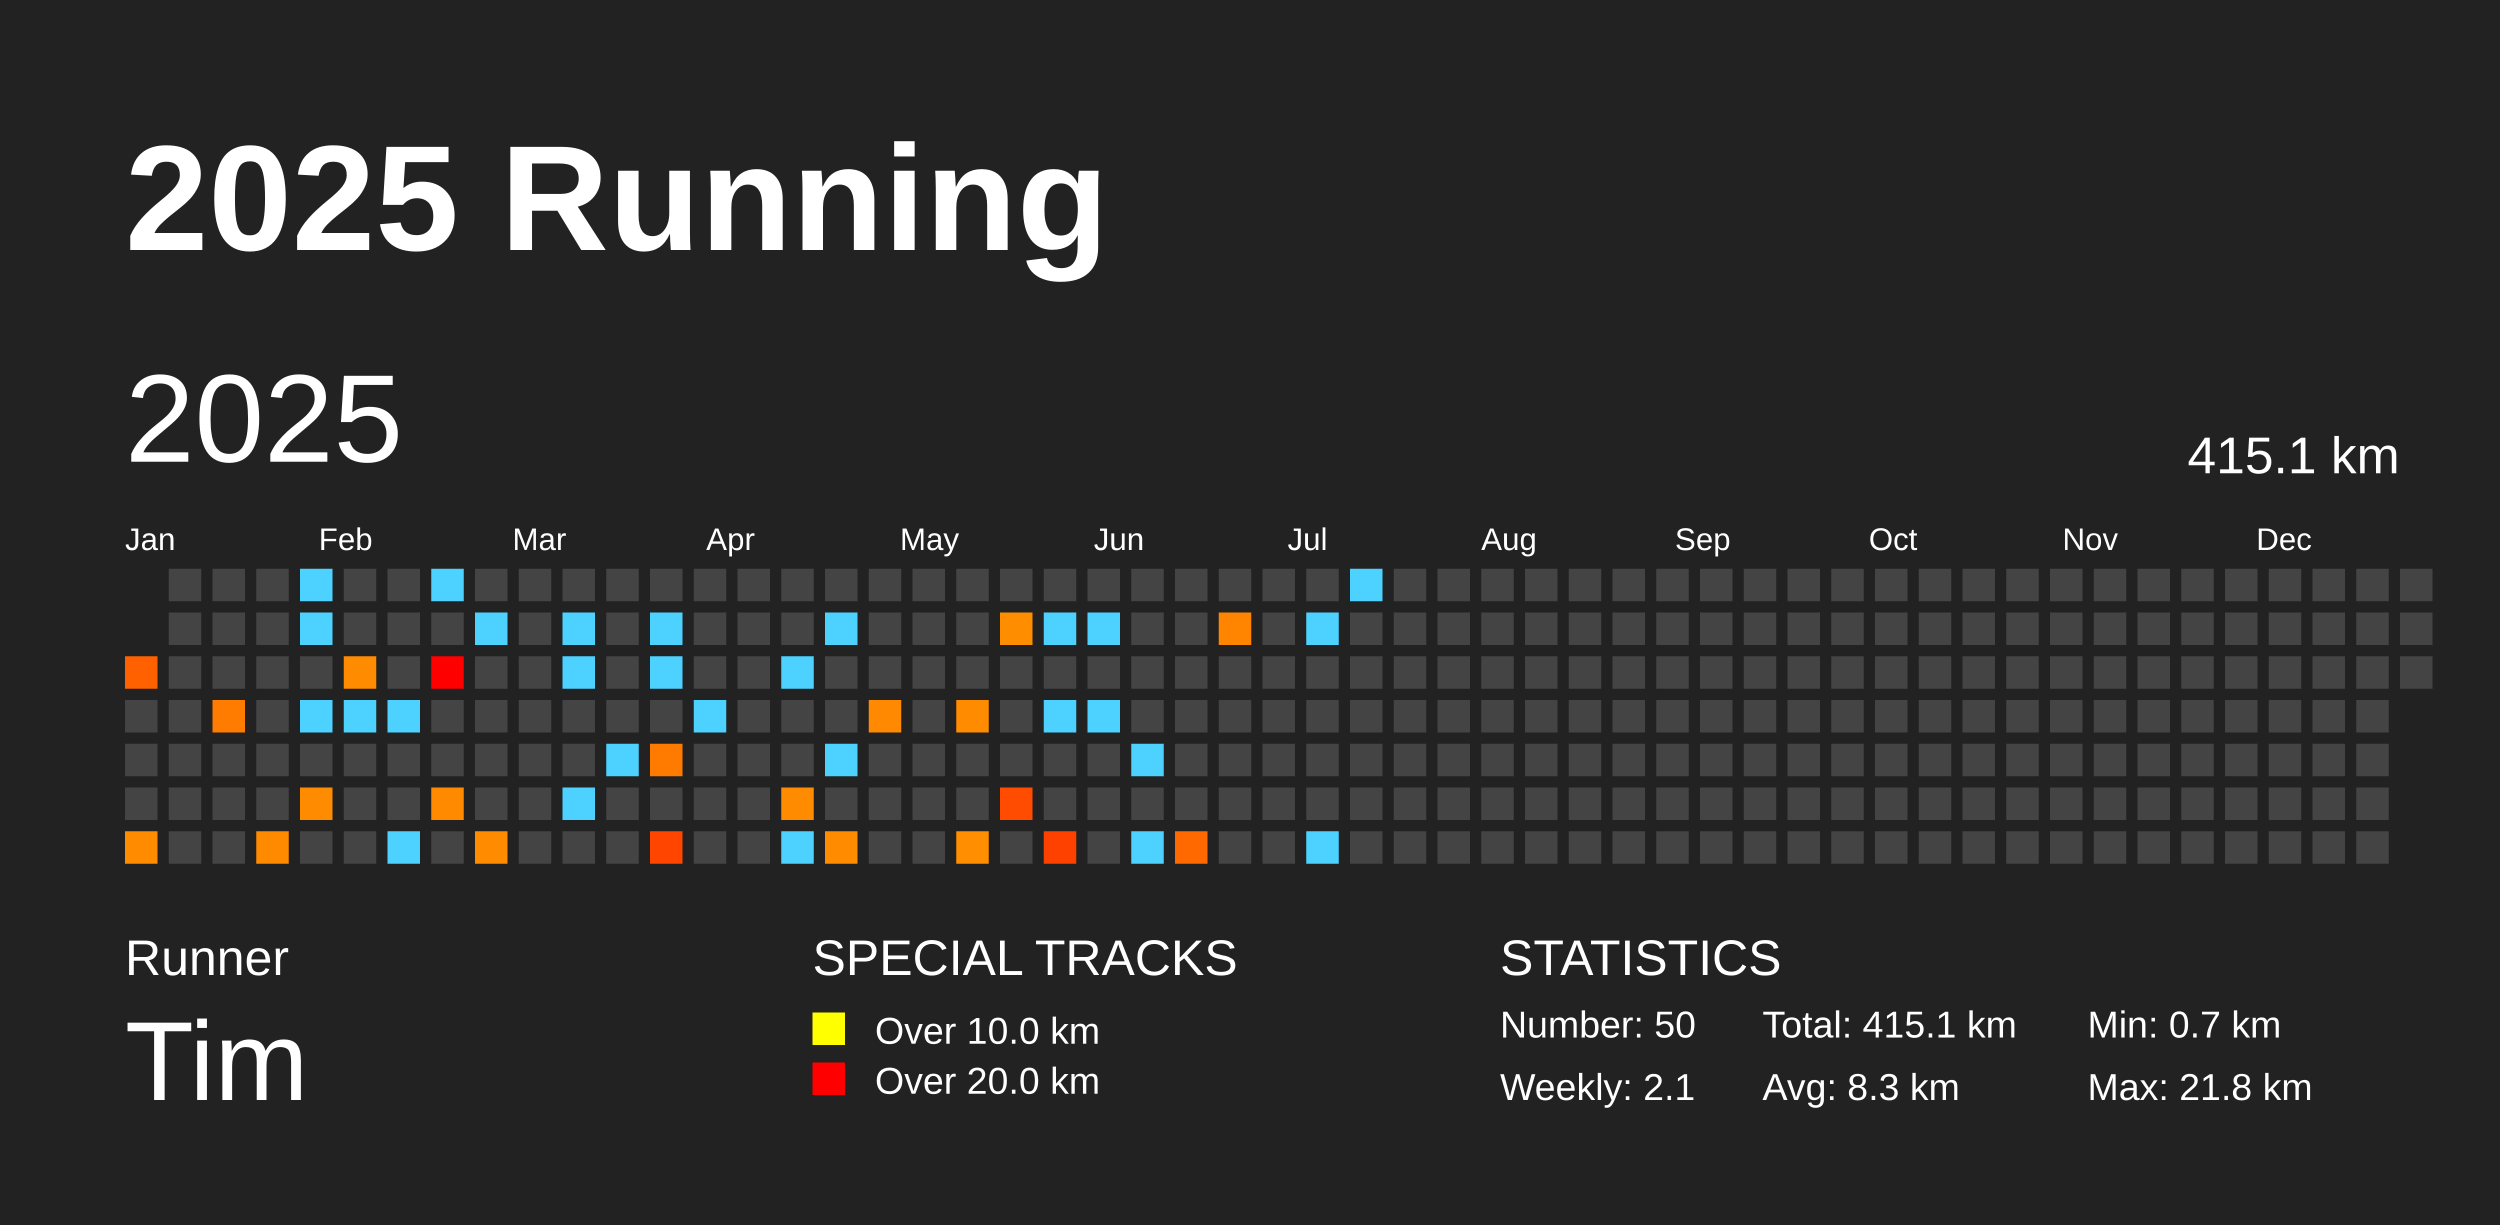
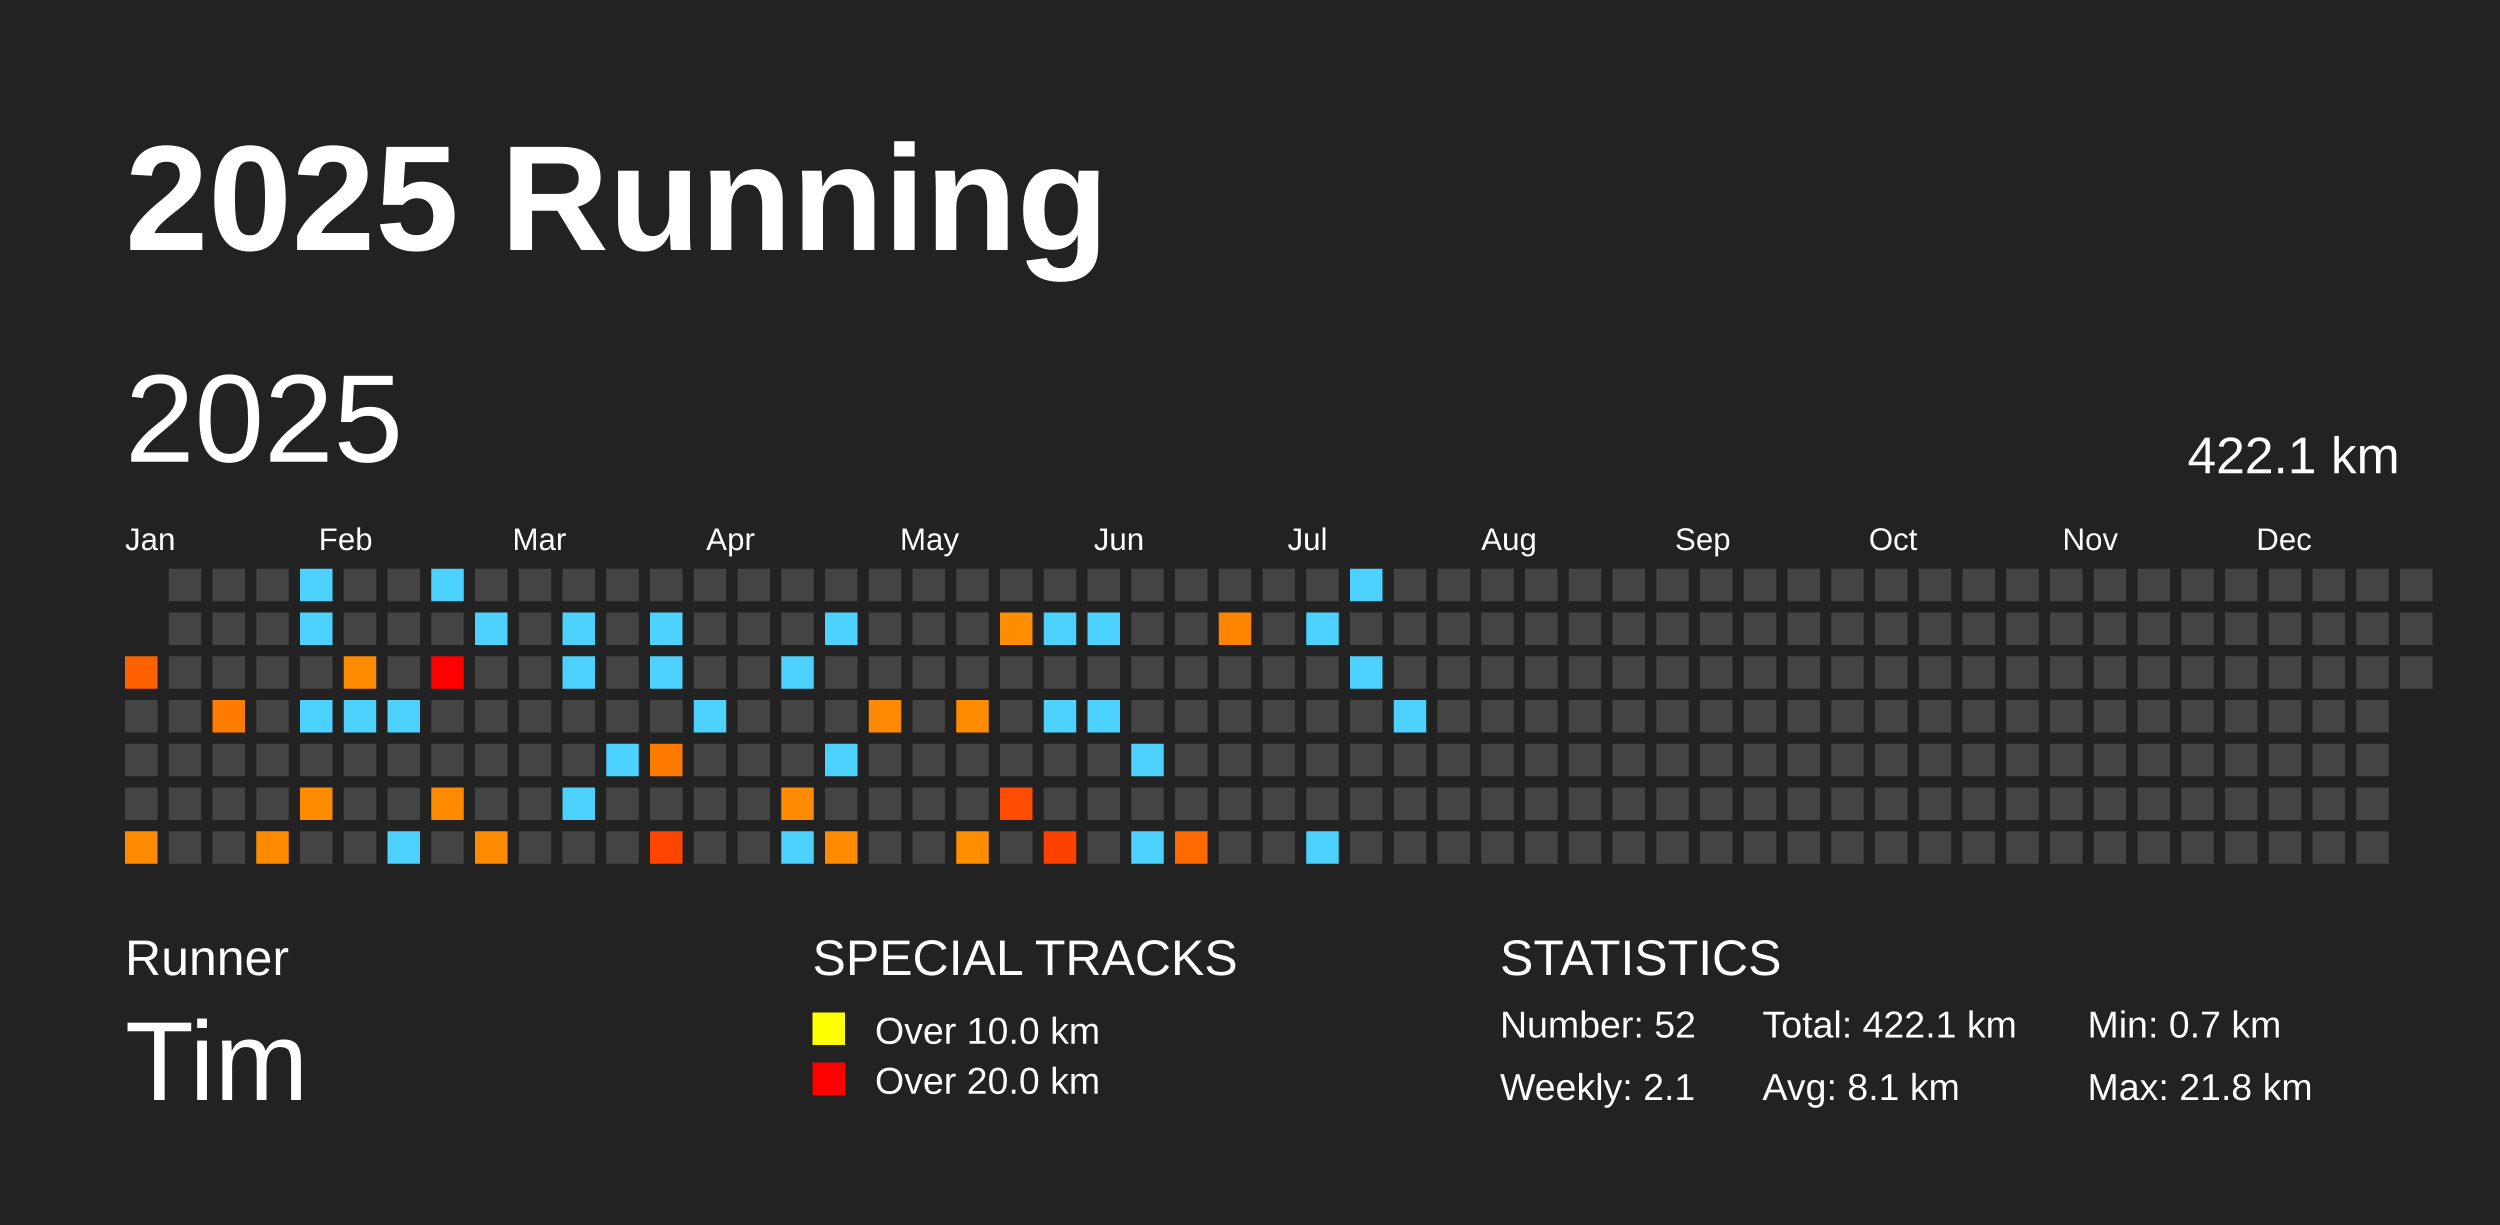
<svg xmlns="http://www.w3.org/2000/svg" baseProfile="full" height="98mm" version="1.1" viewBox="0,0,200,98" width="200mm">
  <defs />
  <rect fill="#222222" height="98" width="200" x="0" y="0" />
  <text fill="#FFFFFF" style="font-size:12px; font-family:Arial; font-weight:bold;" x="10" y="20">2025 Running</text>
  <text fill="#FFFFFF" style="font-size:4px; font-family:Arial" x="10" y="78">Runner</text>
  <text fill="#FFFFFF" style="font-size:9px; font-family:Arial" x="10" y="88">Tim</text>
  <text fill="#FFFFFF" style="font-size:4px; font-family:Arial" x="65" y="78">SPECIAL TRACKS</text>
  <rect fill="yellow" height="2.6" width="2.6" x="65" y="81" />
  <text fill="#FFFFFF" style="font-size:3px; font-family:Arial" x="70" y="83.5">Over 10.0 km</text>
  <rect fill="red" height="2.6" width="2.6" x="65" y="85" />
  <text fill="#FFFFFF" style="font-size:3px; font-family:Arial" x="70" y="87.5">Over 20.0 km</text>
  <text fill="#FFFFFF" style="font-size:4px; font-family:Arial" x="120" y="78">STATISTICS</text>
-   <text fill="#FFFFFF" style="font-size:3px; font-family:Arial" x="120" y="83">Number: 50</text>
+   <text fill="#FFFFFF" style="font-size:3px; font-family:Arial" x="120" y="83">Number: 52</text>
  <text fill="#FFFFFF" style="font-size:3px; font-family:Arial" x="120" y="88">Weekly: 2.1</text>
-   <text fill="#FFFFFF" style="font-size:3px; font-family:Arial" x="141" y="83">Total: 415.1 km</text>
-   <text fill="#FFFFFF" style="font-size:3px; font-family:Arial" x="141" y="88">Avg: 8.3 km</text>
+   <text fill="#FFFFFF" style="font-size:3px; font-family:Arial" x="141" y="83">Total: 422.1 km</text>
+   <text fill="#FFFFFF" style="font-size:3px; font-family:Arial" x="141" y="88">Avg: 8.1 km</text>
  <text fill="#FFFFFF" style="font-size:3px; font-family:Arial" x="167" y="83">Min: 0.7 km</text>
  <text fill="#FFFFFF" style="font-size:3px; font-family:Arial" x="167" y="88">Max: 21.8 km</text>
  <text dominant-baseline="hanging" fill="#FFFFFF" style="font-size:10.0px; font-family:Arial;" x="10" y="30">2025</text>
-   <text dominant-baseline="hanging" fill="#FFFFFF" style="font-size:4.125px; font-family:Arial;" x="175" y="35">415.1 km</text>
+   <text dominant-baseline="hanging" fill="#FFFFFF" style="font-size:4.125px; font-family:Arial;" x="175" y="35">422.1 km</text>
  <text fill="#FFFFFF" style="font-size:2.5px; font-family:Arial" x="10.0" y="44">Jan</text>
  <text fill="#FFFFFF" style="font-size:2.5px; font-family:Arial" x="25.5" y="44">Feb</text>
  <text fill="#FFFFFF" style="font-size:2.5px; font-family:Arial" x="41.0" y="44">Mar</text>
  <text fill="#FFFFFF" style="font-size:2.5px; font-family:Arial" x="56.5" y="44">Apr</text>
  <text fill="#FFFFFF" style="font-size:2.5px; font-family:Arial" x="72.0" y="44">May</text>
  <text fill="#FFFFFF" style="font-size:2.5px; font-family:Arial" x="87.5" y="44">Jun</text>
  <text fill="#FFFFFF" style="font-size:2.5px; font-family:Arial" x="103.0" y="44">Jul</text>
  <text fill="#FFFFFF" style="font-size:2.5px; font-family:Arial" x="118.5" y="44">Aug</text>
  <text fill="#FFFFFF" style="font-size:2.5px; font-family:Arial" x="134.0" y="44">Sep</text>
  <text fill="#FFFFFF" style="font-size:2.5px; font-family:Arial" x="149.5" y="44">Oct</text>
  <text fill="#FFFFFF" style="font-size:2.5px; font-family:Arial" x="165.0" y="44">Nov</text>
  <text fill="#FFFFFF" style="font-size:2.5px; font-family:Arial" x="180.5" y="44">Dec</text>
  <rect fill="#ff6100" height="2.6" width="2.6" x="10.0" y="52.5" />
  <rect fill="#444444" height="2.6" width="2.6" x="10.0" y="56.0" />
  <rect fill="#444444" height="2.6" width="2.6" x="10.0" y="59.5" />
  <rect fill="#444444" height="2.6" width="2.6" x="10.0" y="63.0" />
  <rect fill="#ff8b00" height="2.6" width="2.6" x="10.0" y="66.5" />
  <rect fill="#444444" height="2.6" width="2.6" x="13.5" y="45.5" />
  <rect fill="#444444" height="2.6" width="2.6" x="13.5" y="49.0" />
  <rect fill="#444444" height="2.6" width="2.6" x="13.5" y="52.5" />
  <rect fill="#444444" height="2.6" width="2.6" x="13.5" y="56.0" />
  <rect fill="#444444" height="2.6" width="2.6" x="13.5" y="59.5" />
  <rect fill="#444444" height="2.6" width="2.6" x="13.5" y="63.0" />
  <rect fill="#444444" height="2.6" width="2.6" x="13.5" y="66.5" />
  <rect fill="#444444" height="2.6" width="2.6" x="17.0" y="45.5" />
  <rect fill="#444444" height="2.6" width="2.6" x="17.0" y="49.0" />
  <rect fill="#444444" height="2.6" width="2.6" x="17.0" y="52.5" />
  <rect fill="#ff7c00" height="2.6" width="2.6" x="17.0" y="56.0" />
  <rect fill="#444444" height="2.6" width="2.6" x="17.0" y="59.5" />
  <rect fill="#444444" height="2.6" width="2.6" x="17.0" y="63.0" />
  <rect fill="#444444" height="2.6" width="2.6" x="17.0" y="66.5" />
  <rect fill="#444444" height="2.6" width="2.6" x="20.5" y="45.5" />
  <rect fill="#444444" height="2.6" width="2.6" x="20.5" y="49.0" />
  <rect fill="#444444" height="2.6" width="2.6" x="20.5" y="52.5" />
  <rect fill="#444444" height="2.6" width="2.6" x="20.5" y="56.0" />
  <rect fill="#444444" height="2.6" width="2.6" x="20.5" y="59.5" />
  <rect fill="#444444" height="2.6" width="2.6" x="20.5" y="63.0" />
  <rect fill="#ff8a00" height="2.6" width="2.6" x="20.5" y="66.5" />
  <rect fill="#4dd2ff" height="2.6" width="2.6" x="24.0" y="45.5" />
  <rect fill="#4dd2ff" height="2.6" width="2.6" x="24.0" y="49.0" />
  <rect fill="#444444" height="2.6" width="2.6" x="24.0" y="52.5" />
  <rect fill="#4dd2ff" height="2.6" width="2.6" x="24.0" y="56.0" />
  <rect fill="#444444" height="2.6" width="2.6" x="24.0" y="59.5" />
  <rect fill="#ff8b00" height="2.6" width="2.6" x="24.0" y="63.0" />
  <rect fill="#444444" height="2.6" width="2.6" x="24.0" y="66.5" />
  <rect fill="#444444" height="2.6" width="2.6" x="27.5" y="45.5" />
  <rect fill="#444444" height="2.6" width="2.6" x="27.5" y="49.0" />
  <rect fill="#ff8c00" height="2.6" width="2.6" x="27.5" y="52.5" />
  <rect fill="#4dd2ff" height="2.6" width="2.6" x="27.5" y="56.0" />
  <rect fill="#444444" height="2.6" width="2.6" x="27.5" y="59.5" />
  <rect fill="#444444" height="2.6" width="2.6" x="27.5" y="63.0" />
  <rect fill="#444444" height="2.6" width="2.6" x="27.5" y="66.5" />
  <rect fill="#444444" height="2.6" width="2.6" x="31.0" y="45.5" />
  <rect fill="#444444" height="2.6" width="2.6" x="31.0" y="49.0" />
  <rect fill="#444444" height="2.6" width="2.6" x="31.0" y="52.5" />
  <rect fill="#4dd2ff" height="2.6" width="2.6" x="31.0" y="56.0" />
  <rect fill="#444444" height="2.6" width="2.6" x="31.0" y="59.5" />
  <rect fill="#444444" height="2.6" width="2.6" x="31.0" y="63.0" />
  <rect fill="#4dd2ff" height="2.6" width="2.6" x="31.0" y="66.5" />
  <rect fill="#4dd2ff" height="2.6" width="2.6" x="34.5" y="45.5" />
  <rect fill="#444444" height="2.6" width="2.6" x="34.5" y="49.0" />
  <rect fill="red" height="2.6" width="2.6" x="34.5" y="52.5" />
  <rect fill="#444444" height="2.6" width="2.6" x="34.5" y="56.0" />
  <rect fill="#444444" height="2.6" width="2.6" x="34.5" y="59.5" />
  <rect fill="#ff8a00" height="2.6" width="2.6" x="34.5" y="63.0" />
  <rect fill="#444444" height="2.6" width="2.6" x="34.5" y="66.5" />
  <rect fill="#444444" height="2.6" width="2.6" x="38.0" y="45.5" />
  <rect fill="#4dd2ff" height="2.6" width="2.6" x="38.0" y="49.0" />
  <rect fill="#444444" height="2.6" width="2.6" x="38.0" y="52.5" />
  <rect fill="#444444" height="2.6" width="2.6" x="38.0" y="56.0" />
  <rect fill="#444444" height="2.6" width="2.6" x="38.0" y="59.5" />
  <rect fill="#444444" height="2.6" width="2.6" x="38.0" y="63.0" />
  <rect fill="#ff8b00" height="2.6" width="2.6" x="38.0" y="66.5" />
  <rect fill="#444444" height="2.6" width="2.6" x="41.5" y="45.5" />
  <rect fill="#444444" height="2.6" width="2.6" x="41.5" y="49.0" />
  <rect fill="#444444" height="2.6" width="2.6" x="41.5" y="52.5" />
  <rect fill="#444444" height="2.6" width="2.6" x="41.5" y="56.0" />
  <rect fill="#444444" height="2.6" width="2.6" x="41.5" y="59.5" />
  <rect fill="#444444" height="2.6" width="2.6" x="41.5" y="63.0" />
  <rect fill="#444444" height="2.6" width="2.6" x="41.5" y="66.5" />
  <rect fill="#444444" height="2.6" width="2.6" x="45.0" y="45.5" />
  <rect fill="#4dd2ff" height="2.6" width="2.6" x="45.0" y="49.0" />
  <rect fill="#4dd2ff" height="2.6" width="2.6" x="45.0" y="52.5" />
  <rect fill="#444444" height="2.6" width="2.6" x="45.0" y="56.0" />
  <rect fill="#444444" height="2.6" width="2.6" x="45.0" y="59.5" />
  <rect fill="#4dd2ff" height="2.6" width="2.6" x="45.0" y="63.0" />
  <rect fill="#444444" height="2.6" width="2.6" x="45.0" y="66.5" />
  <rect fill="#444444" height="2.6" width="2.6" x="48.5" y="45.5" />
  <rect fill="#444444" height="2.6" width="2.6" x="48.5" y="49.0" />
  <rect fill="#444444" height="2.6" width="2.6" x="48.5" y="52.5" />
  <rect fill="#444444" height="2.6" width="2.6" x="48.5" y="56.0" />
  <rect fill="#4dd2ff" height="2.6" width="2.6" x="48.5" y="59.5" />
  <rect fill="#444444" height="2.6" width="2.6" x="48.5" y="63.0" />
  <rect fill="#444444" height="2.6" width="2.6" x="48.5" y="66.5" />
  <rect fill="#444444" height="2.6" width="2.6" x="52.0" y="45.5" />
  <rect fill="#4dd2ff" height="2.6" width="2.6" x="52.0" y="49.0" />
  <rect fill="#4dd2ff" height="2.6" width="2.6" x="52.0" y="52.5" />
  <rect fill="#444444" height="2.6" width="2.6" x="52.0" y="56.0" />
  <rect fill="#ff7b00" height="2.6" width="2.6" x="52.0" y="59.5" />
  <rect fill="#444444" height="2.6" width="2.6" x="52.0" y="63.0" />
  <rect fill="#ff4500" height="2.6" width="2.6" x="52.0" y="66.5" />
  <rect fill="#444444" height="2.6" width="2.6" x="55.5" y="45.5" />
  <rect fill="#444444" height="2.6" width="2.6" x="55.5" y="49.0" />
  <rect fill="#444444" height="2.6" width="2.6" x="55.5" y="52.5" />
  <rect fill="#4dd2ff" height="2.6" width="2.6" x="55.5" y="56.0" />
  <rect fill="#444444" height="2.6" width="2.6" x="55.5" y="59.5" />
  <rect fill="#444444" height="2.6" width="2.6" x="55.5" y="63.0" />
  <rect fill="#444444" height="2.6" width="2.6" x="55.5" y="66.5" />
  <rect fill="#444444" height="2.6" width="2.6" x="59.0" y="45.5" />
  <rect fill="#444444" height="2.6" width="2.6" x="59.0" y="49.0" />
  <rect fill="#444444" height="2.6" width="2.6" x="59.0" y="52.5" />
  <rect fill="#444444" height="2.6" width="2.6" x="59.0" y="56.0" />
  <rect fill="#444444" height="2.6" width="2.6" x="59.0" y="59.5" />
  <rect fill="#444444" height="2.6" width="2.6" x="59.0" y="63.0" />
  <rect fill="#444444" height="2.6" width="2.6" x="59.0" y="66.5" />
  <rect fill="#444444" height="2.6" width="2.6" x="62.5" y="45.5" />
  <rect fill="#444444" height="2.6" width="2.6" x="62.5" y="49.0" />
  <rect fill="#4dd2ff" height="2.6" width="2.6" x="62.5" y="52.5" />
  <rect fill="#444444" height="2.6" width="2.6" x="62.5" y="56.0" />
  <rect fill="#444444" height="2.6" width="2.6" x="62.5" y="59.5" />
  <rect fill="#ff8b00" height="2.6" width="2.6" x="62.5" y="63.0" />
  <rect fill="#4dd2ff" height="2.6" width="2.6" x="62.5" y="66.5" />
  <rect fill="#444444" height="2.6" width="2.6" x="66.0" y="45.5" />
  <rect fill="#4dd2ff" height="2.6" width="2.6" x="66.0" y="49.0" />
  <rect fill="#444444" height="2.6" width="2.6" x="66.0" y="52.5" />
  <rect fill="#444444" height="2.6" width="2.6" x="66.0" y="56.0" />
  <rect fill="#4dd2ff" height="2.6" width="2.6" x="66.0" y="59.5" />
  <rect fill="#444444" height="2.6" width="2.6" x="66.0" y="63.0" />
  <rect fill="#ff8b00" height="2.6" width="2.6" x="66.0" y="66.5" />
  <rect fill="#444444" height="2.6" width="2.6" x="69.5" y="45.5" />
  <rect fill="#444444" height="2.6" width="2.6" x="69.5" y="49.0" />
  <rect fill="#444444" height="2.6" width="2.6" x="69.5" y="52.5" />
  <rect fill="#ff8900" height="2.6" width="2.6" x="69.5" y="56.0" />
  <rect fill="#444444" height="2.6" width="2.6" x="69.5" y="59.5" />
  <rect fill="#444444" height="2.6" width="2.6" x="69.5" y="63.0" />
  <rect fill="#444444" height="2.6" width="2.6" x="69.5" y="66.5" />
  <rect fill="#444444" height="2.6" width="2.6" x="73.0" y="45.5" />
  <rect fill="#444444" height="2.6" width="2.6" x="73.0" y="49.0" />
  <rect fill="#444444" height="2.6" width="2.6" x="73.0" y="52.5" />
  <rect fill="#444444" height="2.6" width="2.6" x="73.0" y="56.0" />
  <rect fill="#444444" height="2.6" width="2.6" x="73.0" y="59.5" />
  <rect fill="#444444" height="2.6" width="2.6" x="73.0" y="63.0" />
  <rect fill="#444444" height="2.6" width="2.6" x="73.0" y="66.5" />
  <rect fill="#444444" height="2.6" width="2.6" x="76.5" y="45.5" />
  <rect fill="#444444" height="2.6" width="2.6" x="76.5" y="49.0" />
  <rect fill="#444444" height="2.6" width="2.6" x="76.5" y="52.5" />
  <rect fill="#ff8b00" height="2.6" width="2.6" x="76.5" y="56.0" />
  <rect fill="#444444" height="2.6" width="2.6" x="76.5" y="59.5" />
  <rect fill="#444444" height="2.6" width="2.6" x="76.5" y="63.0" />
  <rect fill="#ff8e00" height="2.6" width="2.6" x="76.5" y="66.5" />
  <rect fill="#444444" height="2.6" width="2.6" x="80.0" y="45.5" />
  <rect fill="#ff8d00" height="2.6" width="2.6" x="80.0" y="49.0" />
  <rect fill="#444444" height="2.6" width="2.6" x="80.0" y="52.5" />
  <rect fill="#444444" height="2.6" width="2.6" x="80.0" y="56.0" />
  <rect fill="#444444" height="2.6" width="2.6" x="80.0" y="59.5" />
  <rect fill="#ff4c00" height="2.6" width="2.6" x="80.0" y="63.0" />
  <rect fill="#444444" height="2.6" width="2.6" x="80.0" y="66.5" />
  <rect fill="#444444" height="2.6" width="2.6" x="83.5" y="45.5" />
  <rect fill="#4dd2ff" height="2.6" width="2.6" x="83.5" y="49.0" />
  <rect fill="#444444" height="2.6" width="2.6" x="83.5" y="52.5" />
  <rect fill="#4dd2ff" height="2.6" width="2.6" x="83.5" y="56.0" />
  <rect fill="#444444" height="2.6" width="2.6" x="83.5" y="59.5" />
  <rect fill="#444444" height="2.6" width="2.6" x="83.5" y="63.0" />
  <rect fill="#ff4100" height="2.6" width="2.6" x="83.5" y="66.5" />
  <rect fill="#444444" height="2.6" width="2.6" x="87.0" y="45.5" />
  <rect fill="#4dd2ff" height="2.6" width="2.6" x="87.0" y="49.0" />
  <rect fill="#444444" height="2.6" width="2.6" x="87.0" y="52.5" />
  <rect fill="#4dd2ff" height="2.6" width="2.6" x="87.0" y="56.0" />
  <rect fill="#444444" height="2.6" width="2.6" x="87.0" y="59.5" />
  <rect fill="#444444" height="2.6" width="2.6" x="87.0" y="63.0" />
  <rect fill="#444444" height="2.6" width="2.6" x="87.0" y="66.5" />
  <rect fill="#444444" height="2.6" width="2.6" x="90.5" y="45.5" />
  <rect fill="#444444" height="2.6" width="2.6" x="90.5" y="49.0" />
  <rect fill="#444444" height="2.6" width="2.6" x="90.5" y="52.5" />
  <rect fill="#444444" height="2.6" width="2.6" x="90.5" y="56.0" />
  <rect fill="#4dd2ff" height="2.6" width="2.6" x="90.5" y="59.5" />
  <rect fill="#444444" height="2.6" width="2.6" x="90.5" y="63.0" />
  <rect fill="#4dd2ff" height="2.6" width="2.6" x="90.5" y="66.5" />
  <rect fill="#444444" height="2.6" width="2.6" x="94.0" y="45.5" />
  <rect fill="#444444" height="2.6" width="2.6" x="94.0" y="49.0" />
  <rect fill="#444444" height="2.6" width="2.6" x="94.0" y="52.5" />
  <rect fill="#444444" height="2.6" width="2.6" x="94.0" y="56.0" />
  <rect fill="#444444" height="2.6" width="2.6" x="94.0" y="59.5" />
  <rect fill="#444444" height="2.6" width="2.6" x="94.0" y="63.0" />
  <rect fill="#ff6900" height="2.6" width="2.6" x="94.0" y="66.5" />
  <rect fill="#444444" height="2.6" width="2.6" x="97.5" y="45.5" />
  <rect fill="#ff8500" height="2.6" width="2.6" x="97.5" y="49.0" />
  <rect fill="#444444" height="2.6" width="2.6" x="97.5" y="52.5" />
  <rect fill="#444444" height="2.6" width="2.6" x="97.5" y="56.0" />
  <rect fill="#444444" height="2.6" width="2.6" x="97.5" y="59.5" />
  <rect fill="#444444" height="2.6" width="2.6" x="97.5" y="63.0" />
  <rect fill="#444444" height="2.6" width="2.6" x="97.5" y="66.5" />
  <rect fill="#444444" height="2.6" width="2.6" x="101.0" y="45.5" />
  <rect fill="#444444" height="2.6" width="2.6" x="101.0" y="49.0" />
  <rect fill="#444444" height="2.6" width="2.6" x="101.0" y="52.5" />
  <rect fill="#444444" height="2.6" width="2.6" x="101.0" y="56.0" />
  <rect fill="#444444" height="2.6" width="2.6" x="101.0" y="59.5" />
  <rect fill="#444444" height="2.6" width="2.6" x="101.0" y="63.0" />
  <rect fill="#444444" height="2.6" width="2.6" x="101.0" y="66.5" />
  <rect fill="#444444" height="2.6" width="2.6" x="104.5" y="45.5" />
  <rect fill="#4dd2ff" height="2.6" width="2.6" x="104.5" y="49.0" />
  <rect fill="#444444" height="2.6" width="2.6" x="104.5" y="52.5" />
  <rect fill="#444444" height="2.6" width="2.6" x="104.5" y="56.0" />
  <rect fill="#444444" height="2.6" width="2.6" x="104.5" y="59.5" />
  <rect fill="#444444" height="2.6" width="2.6" x="104.5" y="63.0" />
  <rect fill="#4dd2ff" height="2.6" width="2.6" x="104.5" y="66.5" />
  <rect fill="#4dd2ff" height="2.6" width="2.6" x="108.0" y="45.5" />
  <rect fill="#444444" height="2.6" width="2.6" x="108.0" y="49.0" />
-   <rect fill="#444444" height="2.6" width="2.6" x="108.0" y="52.5" />
+   <rect fill="#4dd2ff" height="2.6" width="2.6" x="108.0" y="52.5" />
  <rect fill="#444444" height="2.6" width="2.6" x="108.0" y="56.0" />
  <rect fill="#444444" height="2.6" width="2.6" x="108.0" y="59.5" />
  <rect fill="#444444" height="2.6" width="2.6" x="108.0" y="63.0" />
  <rect fill="#444444" height="2.6" width="2.6" x="108.0" y="66.5" />
  <rect fill="#444444" height="2.6" width="2.6" x="111.5" y="45.5" />
  <rect fill="#444444" height="2.6" width="2.6" x="111.5" y="49.0" />
  <rect fill="#444444" height="2.6" width="2.6" x="111.5" y="52.5" />
-   <rect fill="#444444" height="2.6" width="2.6" x="111.5" y="56.0" />
+   <rect fill="#4dd2ff" height="2.6" width="2.6" x="111.5" y="56.0" />
  <rect fill="#444444" height="2.6" width="2.6" x="111.5" y="59.5" />
  <rect fill="#444444" height="2.6" width="2.6" x="111.5" y="63.0" />
  <rect fill="#444444" height="2.6" width="2.6" x="111.5" y="66.5" />
  <rect fill="#444444" height="2.6" width="2.6" x="115.0" y="45.5" />
  <rect fill="#444444" height="2.6" width="2.6" x="115.0" y="49.0" />
  <rect fill="#444444" height="2.6" width="2.6" x="115.0" y="52.5" />
  <rect fill="#444444" height="2.6" width="2.6" x="115.0" y="56.0" />
  <rect fill="#444444" height="2.6" width="2.6" x="115.0" y="59.5" />
  <rect fill="#444444" height="2.6" width="2.6" x="115.0" y="63.0" />
  <rect fill="#444444" height="2.6" width="2.6" x="115.0" y="66.5" />
  <rect fill="#444444" height="2.6" width="2.6" x="118.5" y="45.5" />
  <rect fill="#444444" height="2.6" width="2.6" x="118.5" y="49.0" />
  <rect fill="#444444" height="2.6" width="2.6" x="118.5" y="52.5" />
  <rect fill="#444444" height="2.6" width="2.6" x="118.5" y="56.0" />
  <rect fill="#444444" height="2.6" width="2.6" x="118.5" y="59.5" />
  <rect fill="#444444" height="2.6" width="2.6" x="118.5" y="63.0" />
  <rect fill="#444444" height="2.6" width="2.6" x="118.5" y="66.5" />
  <rect fill="#444444" height="2.6" width="2.6" x="122.0" y="45.5" />
  <rect fill="#444444" height="2.6" width="2.6" x="122.0" y="49.0" />
  <rect fill="#444444" height="2.6" width="2.6" x="122.0" y="52.5" />
  <rect fill="#444444" height="2.6" width="2.6" x="122.0" y="56.0" />
  <rect fill="#444444" height="2.6" width="2.6" x="122.0" y="59.5" />
  <rect fill="#444444" height="2.6" width="2.6" x="122.0" y="63.0" />
  <rect fill="#444444" height="2.6" width="2.6" x="122.0" y="66.5" />
  <rect fill="#444444" height="2.6" width="2.6" x="125.5" y="45.5" />
  <rect fill="#444444" height="2.6" width="2.6" x="125.5" y="49.0" />
  <rect fill="#444444" height="2.6" width="2.6" x="125.5" y="52.5" />
  <rect fill="#444444" height="2.6" width="2.6" x="125.5" y="56.0" />
  <rect fill="#444444" height="2.6" width="2.6" x="125.5" y="59.5" />
  <rect fill="#444444" height="2.6" width="2.6" x="125.5" y="63.0" />
  <rect fill="#444444" height="2.6" width="2.6" x="125.5" y="66.5" />
  <rect fill="#444444" height="2.6" width="2.6" x="129.0" y="45.5" />
  <rect fill="#444444" height="2.6" width="2.6" x="129.0" y="49.0" />
  <rect fill="#444444" height="2.6" width="2.6" x="129.0" y="52.5" />
  <rect fill="#444444" height="2.6" width="2.6" x="129.0" y="56.0" />
  <rect fill="#444444" height="2.6" width="2.6" x="129.0" y="59.5" />
  <rect fill="#444444" height="2.6" width="2.6" x="129.0" y="63.0" />
  <rect fill="#444444" height="2.6" width="2.6" x="129.0" y="66.5" />
  <rect fill="#444444" height="2.6" width="2.6" x="132.5" y="45.5" />
  <rect fill="#444444" height="2.6" width="2.6" x="132.5" y="49.0" />
  <rect fill="#444444" height="2.6" width="2.6" x="132.5" y="52.5" />
  <rect fill="#444444" height="2.6" width="2.6" x="132.5" y="56.0" />
  <rect fill="#444444" height="2.6" width="2.6" x="132.5" y="59.5" />
  <rect fill="#444444" height="2.6" width="2.6" x="132.5" y="63.0" />
  <rect fill="#444444" height="2.6" width="2.6" x="132.5" y="66.5" />
  <rect fill="#444444" height="2.6" width="2.6" x="136.0" y="45.5" />
  <rect fill="#444444" height="2.6" width="2.6" x="136.0" y="49.0" />
  <rect fill="#444444" height="2.6" width="2.6" x="136.0" y="52.5" />
  <rect fill="#444444" height="2.6" width="2.6" x="136.0" y="56.0" />
  <rect fill="#444444" height="2.6" width="2.6" x="136.0" y="59.5" />
  <rect fill="#444444" height="2.6" width="2.6" x="136.0" y="63.0" />
  <rect fill="#444444" height="2.6" width="2.6" x="136.0" y="66.5" />
  <rect fill="#444444" height="2.6" width="2.6" x="139.5" y="45.5" />
  <rect fill="#444444" height="2.6" width="2.6" x="139.5" y="49.0" />
  <rect fill="#444444" height="2.6" width="2.6" x="139.5" y="52.5" />
  <rect fill="#444444" height="2.6" width="2.6" x="139.5" y="56.0" />
  <rect fill="#444444" height="2.6" width="2.6" x="139.5" y="59.5" />
  <rect fill="#444444" height="2.6" width="2.6" x="139.5" y="63.0" />
  <rect fill="#444444" height="2.6" width="2.6" x="139.5" y="66.5" />
  <rect fill="#444444" height="2.6" width="2.6" x="143.0" y="45.5" />
  <rect fill="#444444" height="2.6" width="2.6" x="143.0" y="49.0" />
  <rect fill="#444444" height="2.6" width="2.6" x="143.0" y="52.5" />
  <rect fill="#444444" height="2.6" width="2.6" x="143.0" y="56.0" />
  <rect fill="#444444" height="2.6" width="2.6" x="143.0" y="59.5" />
  <rect fill="#444444" height="2.6" width="2.6" x="143.0" y="63.0" />
  <rect fill="#444444" height="2.6" width="2.6" x="143.0" y="66.5" />
  <rect fill="#444444" height="2.6" width="2.6" x="146.5" y="45.5" />
  <rect fill="#444444" height="2.6" width="2.6" x="146.5" y="49.0" />
  <rect fill="#444444" height="2.6" width="2.6" x="146.5" y="52.5" />
  <rect fill="#444444" height="2.6" width="2.6" x="146.5" y="56.0" />
  <rect fill="#444444" height="2.6" width="2.6" x="146.5" y="59.5" />
  <rect fill="#444444" height="2.6" width="2.6" x="146.5" y="63.0" />
  <rect fill="#444444" height="2.6" width="2.6" x="146.5" y="66.5" />
  <rect fill="#444444" height="2.6" width="2.6" x="150.0" y="45.5" />
  <rect fill="#444444" height="2.6" width="2.6" x="150.0" y="49.0" />
  <rect fill="#444444" height="2.6" width="2.6" x="150.0" y="52.5" />
  <rect fill="#444444" height="2.6" width="2.6" x="150.0" y="56.0" />
  <rect fill="#444444" height="2.6" width="2.6" x="150.0" y="59.5" />
  <rect fill="#444444" height="2.6" width="2.6" x="150.0" y="63.0" />
  <rect fill="#444444" height="2.6" width="2.6" x="150.0" y="66.5" />
  <rect fill="#444444" height="2.6" width="2.6" x="153.5" y="45.5" />
  <rect fill="#444444" height="2.6" width="2.6" x="153.5" y="49.0" />
  <rect fill="#444444" height="2.6" width="2.6" x="153.5" y="52.5" />
  <rect fill="#444444" height="2.6" width="2.6" x="153.5" y="56.0" />
  <rect fill="#444444" height="2.6" width="2.6" x="153.5" y="59.5" />
  <rect fill="#444444" height="2.6" width="2.6" x="153.5" y="63.0" />
  <rect fill="#444444" height="2.6" width="2.6" x="153.5" y="66.5" />
  <rect fill="#444444" height="2.6" width="2.6" x="157.0" y="45.5" />
  <rect fill="#444444" height="2.6" width="2.6" x="157.0" y="49.0" />
  <rect fill="#444444" height="2.6" width="2.6" x="157.0" y="52.5" />
  <rect fill="#444444" height="2.6" width="2.6" x="157.0" y="56.0" />
  <rect fill="#444444" height="2.6" width="2.6" x="157.0" y="59.5" />
  <rect fill="#444444" height="2.6" width="2.6" x="157.0" y="63.0" />
  <rect fill="#444444" height="2.6" width="2.6" x="157.0" y="66.5" />
  <rect fill="#444444" height="2.6" width="2.6" x="160.5" y="45.5" />
  <rect fill="#444444" height="2.6" width="2.6" x="160.5" y="49.0" />
  <rect fill="#444444" height="2.6" width="2.6" x="160.5" y="52.5" />
  <rect fill="#444444" height="2.6" width="2.6" x="160.5" y="56.0" />
  <rect fill="#444444" height="2.6" width="2.6" x="160.5" y="59.5" />
  <rect fill="#444444" height="2.6" width="2.6" x="160.5" y="63.0" />
  <rect fill="#444444" height="2.6" width="2.6" x="160.5" y="66.5" />
  <rect fill="#444444" height="2.6" width="2.6" x="164.0" y="45.5" />
  <rect fill="#444444" height="2.6" width="2.6" x="164.0" y="49.0" />
  <rect fill="#444444" height="2.6" width="2.6" x="164.0" y="52.5" />
  <rect fill="#444444" height="2.6" width="2.6" x="164.0" y="56.0" />
  <rect fill="#444444" height="2.6" width="2.6" x="164.0" y="59.5" />
  <rect fill="#444444" height="2.6" width="2.6" x="164.0" y="63.0" />
  <rect fill="#444444" height="2.6" width="2.6" x="164.0" y="66.5" />
  <rect fill="#444444" height="2.6" width="2.6" x="167.5" y="45.5" />
  <rect fill="#444444" height="2.6" width="2.6" x="167.5" y="49.0" />
  <rect fill="#444444" height="2.6" width="2.6" x="167.5" y="52.5" />
  <rect fill="#444444" height="2.6" width="2.6" x="167.5" y="56.0" />
  <rect fill="#444444" height="2.6" width="2.6" x="167.5" y="59.5" />
  <rect fill="#444444" height="2.6" width="2.6" x="167.5" y="63.0" />
  <rect fill="#444444" height="2.6" width="2.6" x="167.5" y="66.5" />
  <rect fill="#444444" height="2.6" width="2.6" x="171.0" y="45.5" />
  <rect fill="#444444" height="2.6" width="2.6" x="171.0" y="49.0" />
  <rect fill="#444444" height="2.6" width="2.6" x="171.0" y="52.5" />
  <rect fill="#444444" height="2.6" width="2.6" x="171.0" y="56.0" />
  <rect fill="#444444" height="2.6" width="2.6" x="171.0" y="59.5" />
  <rect fill="#444444" height="2.6" width="2.6" x="171.0" y="63.0" />
  <rect fill="#444444" height="2.6" width="2.6" x="171.0" y="66.5" />
  <rect fill="#444444" height="2.6" width="2.6" x="174.5" y="45.5" />
  <rect fill="#444444" height="2.6" width="2.6" x="174.5" y="49.0" />
  <rect fill="#444444" height="2.6" width="2.6" x="174.5" y="52.5" />
  <rect fill="#444444" height="2.6" width="2.6" x="174.5" y="56.0" />
  <rect fill="#444444" height="2.6" width="2.6" x="174.5" y="59.5" />
  <rect fill="#444444" height="2.6" width="2.6" x="174.5" y="63.0" />
  <rect fill="#444444" height="2.6" width="2.6" x="174.5" y="66.5" />
  <rect fill="#444444" height="2.6" width="2.6" x="178.0" y="45.5" />
  <rect fill="#444444" height="2.6" width="2.6" x="178.0" y="49.0" />
  <rect fill="#444444" height="2.6" width="2.6" x="178.0" y="52.5" />
  <rect fill="#444444" height="2.6" width="2.6" x="178.0" y="56.0" />
  <rect fill="#444444" height="2.6" width="2.6" x="178.0" y="59.5" />
  <rect fill="#444444" height="2.6" width="2.6" x="178.0" y="63.0" />
  <rect fill="#444444" height="2.6" width="2.6" x="178.0" y="66.5" />
  <rect fill="#444444" height="2.6" width="2.6" x="181.5" y="45.5" />
  <rect fill="#444444" height="2.6" width="2.6" x="181.5" y="49.0" />
  <rect fill="#444444" height="2.6" width="2.6" x="181.5" y="52.5" />
  <rect fill="#444444" height="2.6" width="2.6" x="181.5" y="56.0" />
  <rect fill="#444444" height="2.6" width="2.6" x="181.5" y="59.5" />
  <rect fill="#444444" height="2.6" width="2.6" x="181.5" y="63.0" />
  <rect fill="#444444" height="2.6" width="2.6" x="181.5" y="66.5" />
  <rect fill="#444444" height="2.6" width="2.6" x="185.0" y="45.5" />
  <rect fill="#444444" height="2.6" width="2.6" x="185.0" y="49.0" />
  <rect fill="#444444" height="2.6" width="2.6" x="185.0" y="52.5" />
  <rect fill="#444444" height="2.6" width="2.6" x="185.0" y="56.0" />
  <rect fill="#444444" height="2.6" width="2.6" x="185.0" y="59.5" />
  <rect fill="#444444" height="2.6" width="2.6" x="185.0" y="63.0" />
  <rect fill="#444444" height="2.6" width="2.6" x="185.0" y="66.5" />
  <rect fill="#444444" height="2.6" width="2.6" x="188.5" y="45.5" />
  <rect fill="#444444" height="2.6" width="2.6" x="188.5" y="49.0" />
  <rect fill="#444444" height="2.6" width="2.6" x="188.5" y="52.5" />
  <rect fill="#444444" height="2.6" width="2.6" x="188.5" y="56.0" />
  <rect fill="#444444" height="2.6" width="2.6" x="188.5" y="59.5" />
  <rect fill="#444444" height="2.6" width="2.6" x="188.5" y="63.0" />
  <rect fill="#444444" height="2.6" width="2.6" x="188.5" y="66.5" />
  <rect fill="#444444" height="2.6" width="2.6" x="192.0" y="45.5" />
  <rect fill="#444444" height="2.6" width="2.6" x="192.0" y="49.0" />
  <rect fill="#444444" height="2.6" width="2.6" x="192.0" y="52.5" />
</svg>
